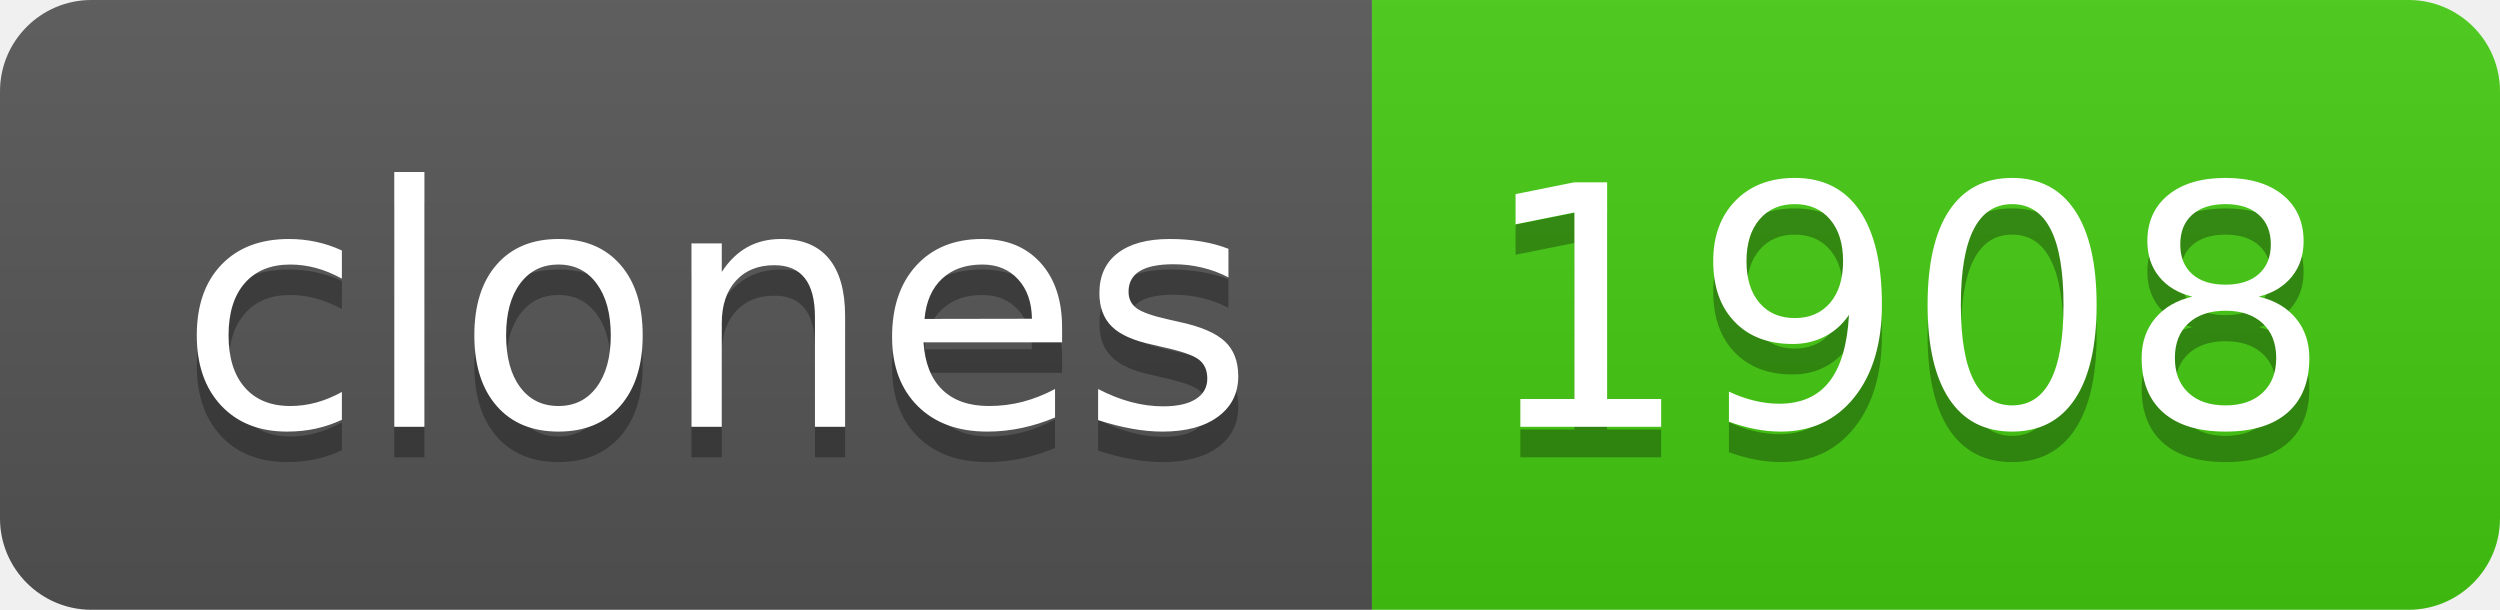
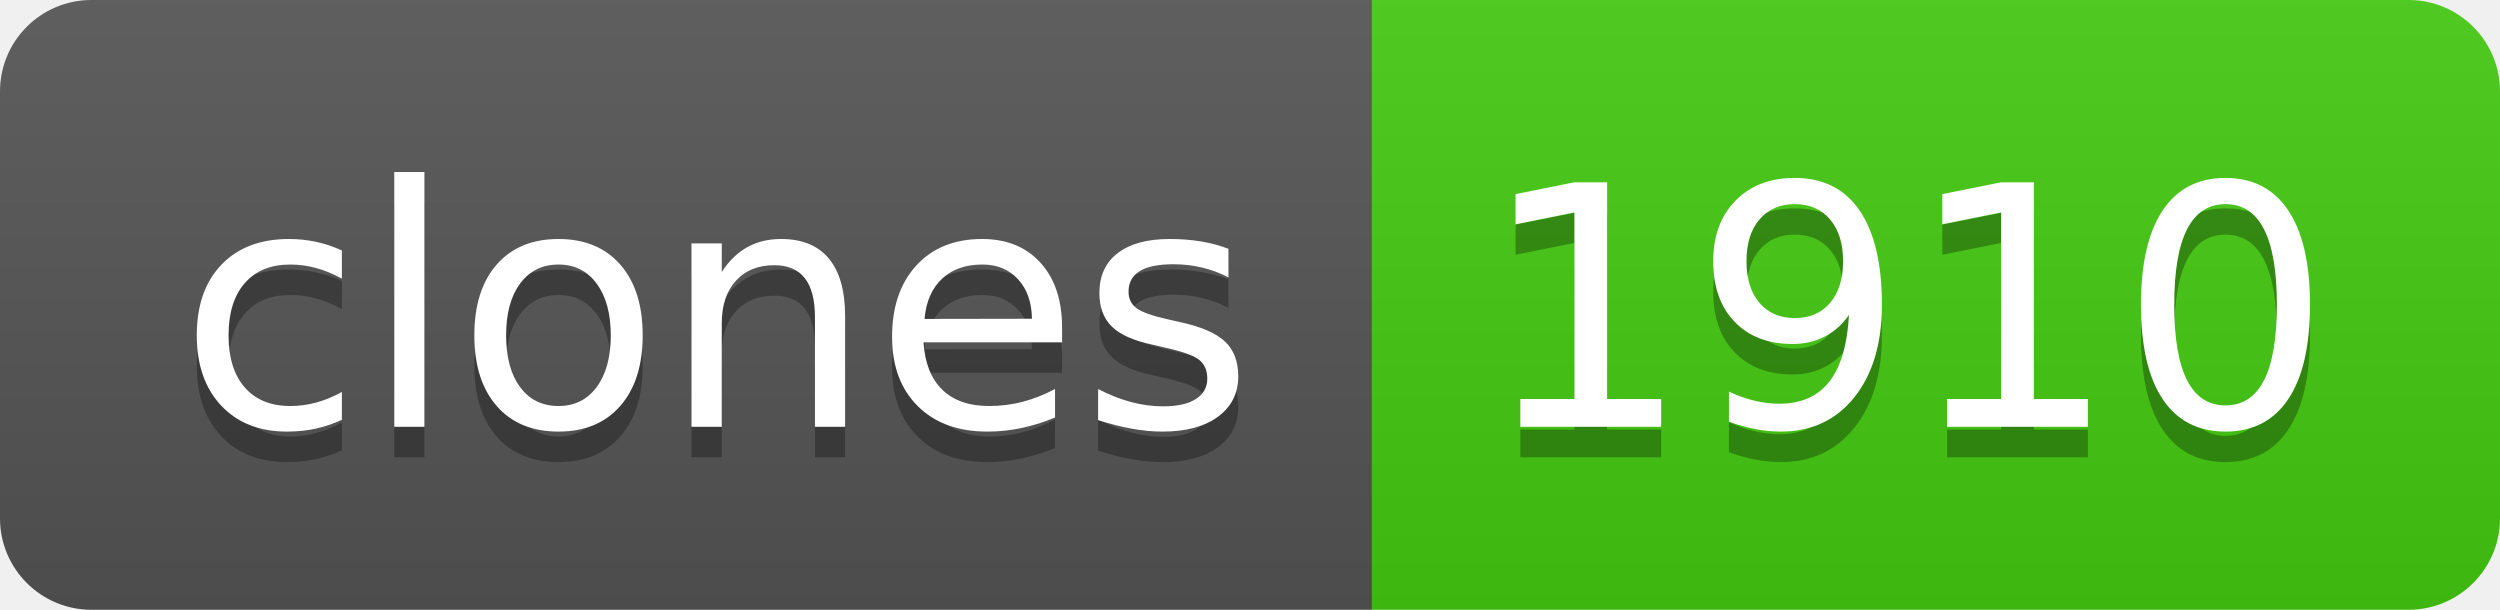
- <svg xmlns="http://www.w3.org/2000/svg" width="82" height="20" role="img" aria-label="clones: 1908">
+ <svg xmlns="http://www.w3.org/2000/svg" width="82" height="20" role="img" aria-label="clones: 1910">
  <linearGradient id="s" x2="0" y2="100%">
    <stop offset="0" stop-color="#bbb" stop-opacity=".1" />
    <stop offset="1" stop-opacity=".1" />
  </linearGradient>
  <clipPath id="r">
    <rect width="82" height="20" rx="3" fill="#fff" />
  </clipPath>
  <g clip-path="url(#r)">
    <rect width="45" height="20" fill="#555" />
    <rect x="45" width="37" height="20" fill="#4c1" />
    <rect width="82" height="20" fill="url(#s)" />
  </g>
  <g fill="#fff" text-anchor="middle" font-family="Verdana,Geneva,DejaVu Sans,sans-serif" text-rendering="geometricPrecision" font-size="110">
    <text aria-hidden="true" x="235" y="150" fill="#010101" fill-opacity=".3" transform="scale(.1)" textLength="350">clones</text>
    <text x="235" y="140" transform="scale(.1)" fill="#fff" textLength="350">clones</text>
-     <text aria-hidden="true" x="625" y="150" fill="#010101" fill-opacity=".3" transform="scale(.1)" textLength="270">1908</text>
-     <text x="625" y="140" transform="scale(.1)" fill="#fff" textLength="270">1908</text>
+     <text aria-hidden="true" x="625" y="150" fill="#010101" fill-opacity=".3" transform="scale(.1)" textLength="270">1910</text>
+     <text x="625" y="140" transform="scale(.1)" fill="#fff" textLength="270">1910</text>
  </g>
</svg>
